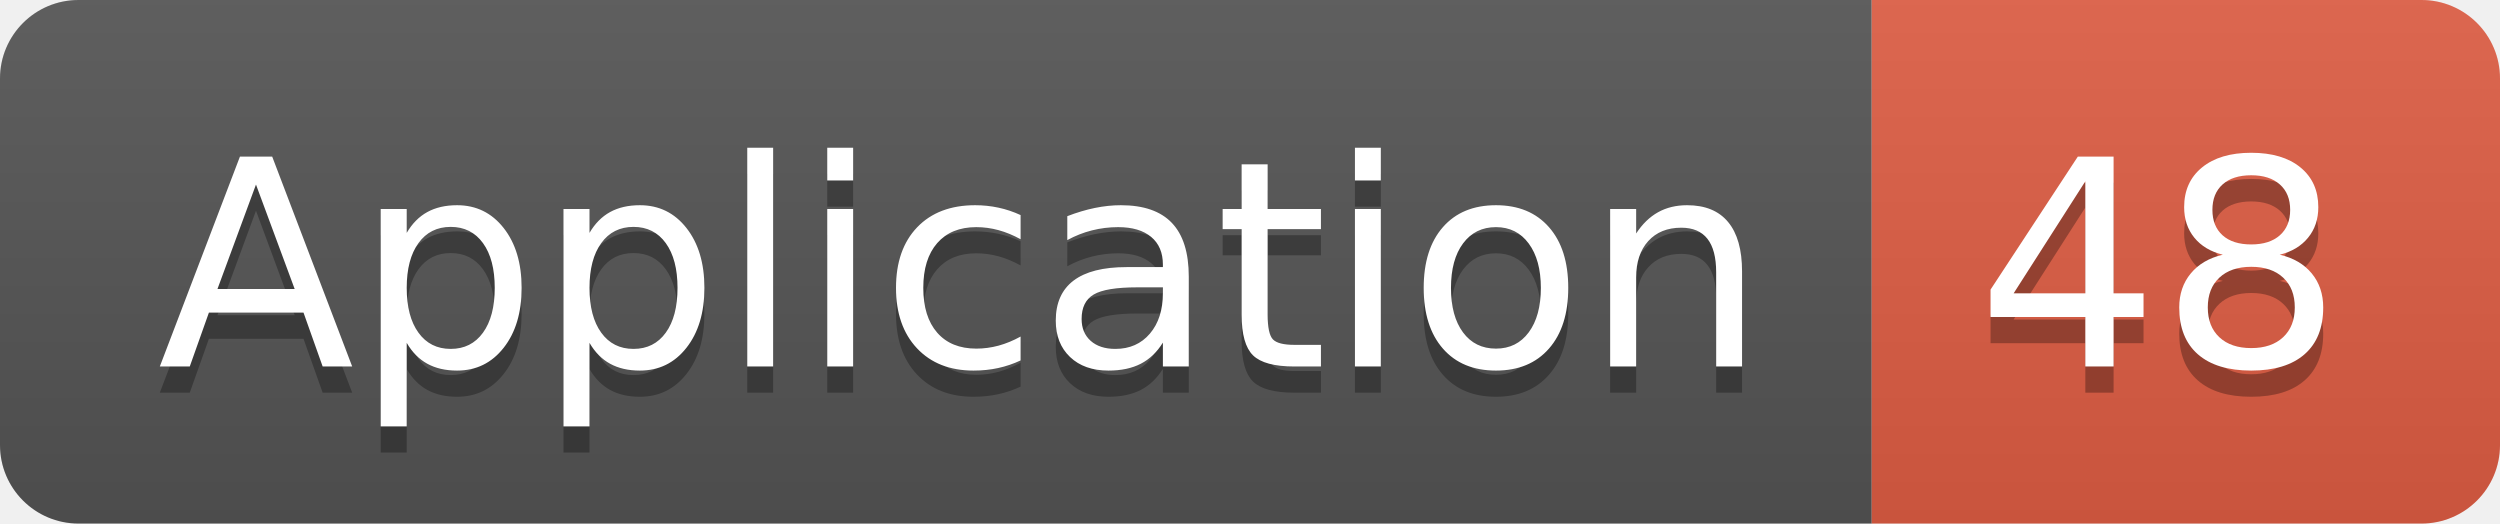
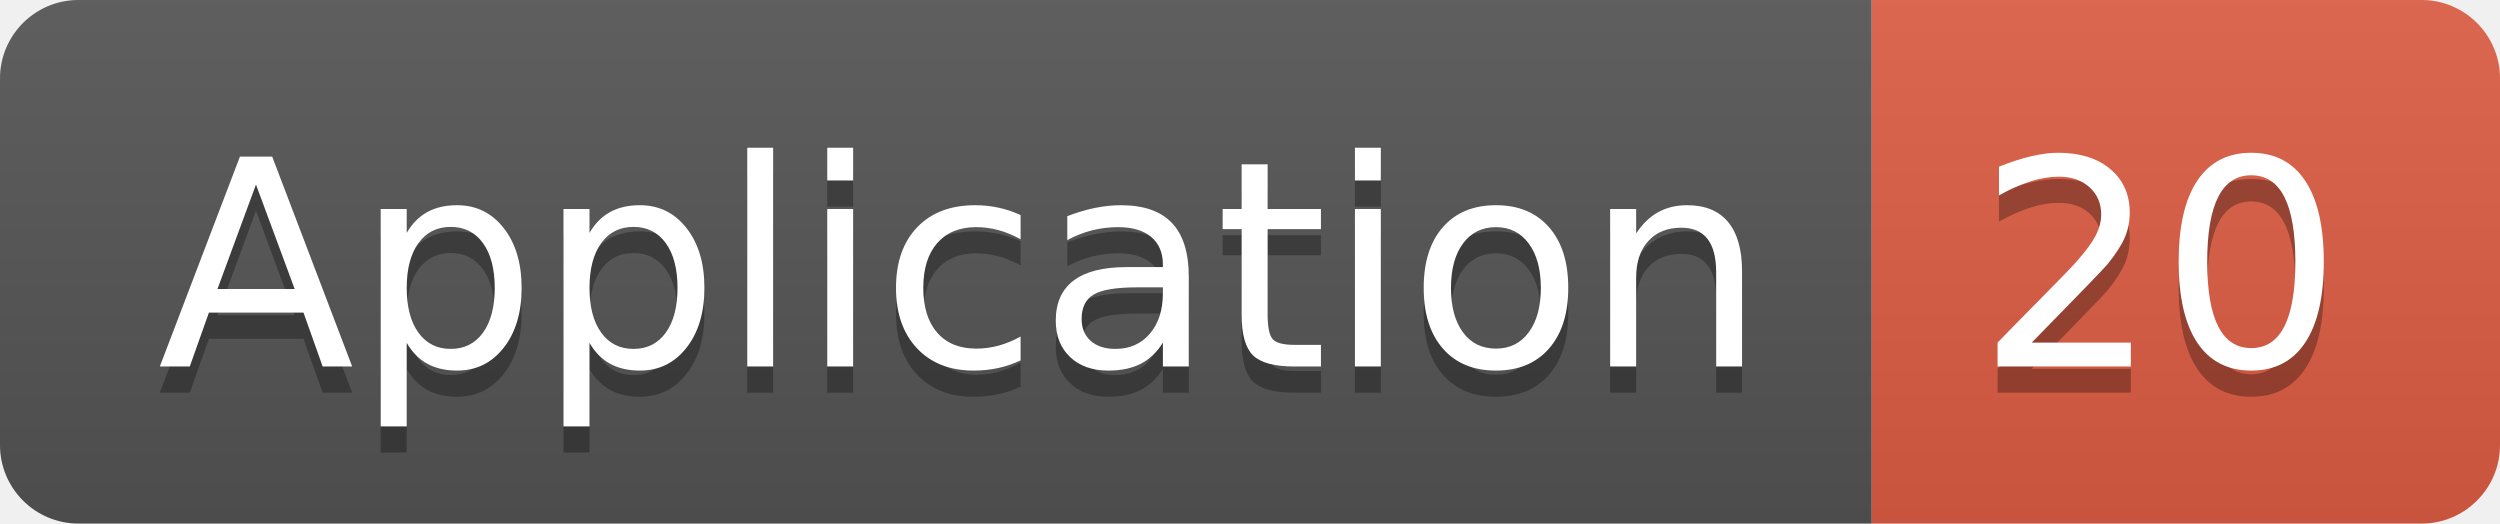
<svg xmlns="http://www.w3.org/2000/svg" width="95.5" height="20">
  <linearGradient id="smooth" x2="0" y2="100%">
    <stop offset="0" stop-color="#bbb" stop-opacity=".1" />
    <stop offset="1" stop-opacity=".1" />
  </linearGradient>
  <clipPath id="round">
    <rect width="95.5" height="20" rx="3" fill="#fff" />
  </clipPath>
  <g clip-path="url(#round)">
    <rect width="71.5" height="20" fill="#555" />
    <rect x="71.5" width="24.0" height="20" fill="#e05d44" />
    <rect width="95.5" height="20" fill="url(#smooth)" />
  </g>
  <g fill="#fff" text-anchor="middle" font-family="DejaVu Sans,Verdana,Geneva,sans-serif" font-size="110">
    <text x="367.5" y="150" fill="#010101" fill-opacity=".3" transform="scale(0.1)" textLength="615.0" lengthAdjust="spacing">Application</text>
    <text x="367.5" y="140" transform="scale(0.1)" textLength="615.0" lengthAdjust="spacing">Application</text>
-     <text x="825.0" y="150" fill="#010101" fill-opacity=".3" transform="scale(0.1)" textLength="140.0" lengthAdjust="spacing">48</text>
-     <text x="825.0" y="140" transform="scale(0.1)" textLength="140.0" lengthAdjust="spacing">48</text>
+     <text x="825.0" y="150" fill="#010101" fill-opacity=".3" transform="scale(0.1)" textLength="140.0" lengthAdjust="spacing">20</text>
+     <text x="825.0" y="140" transform="scale(0.1)" textLength="140.0" lengthAdjust="spacing">20</text>
  </g>
</svg>
